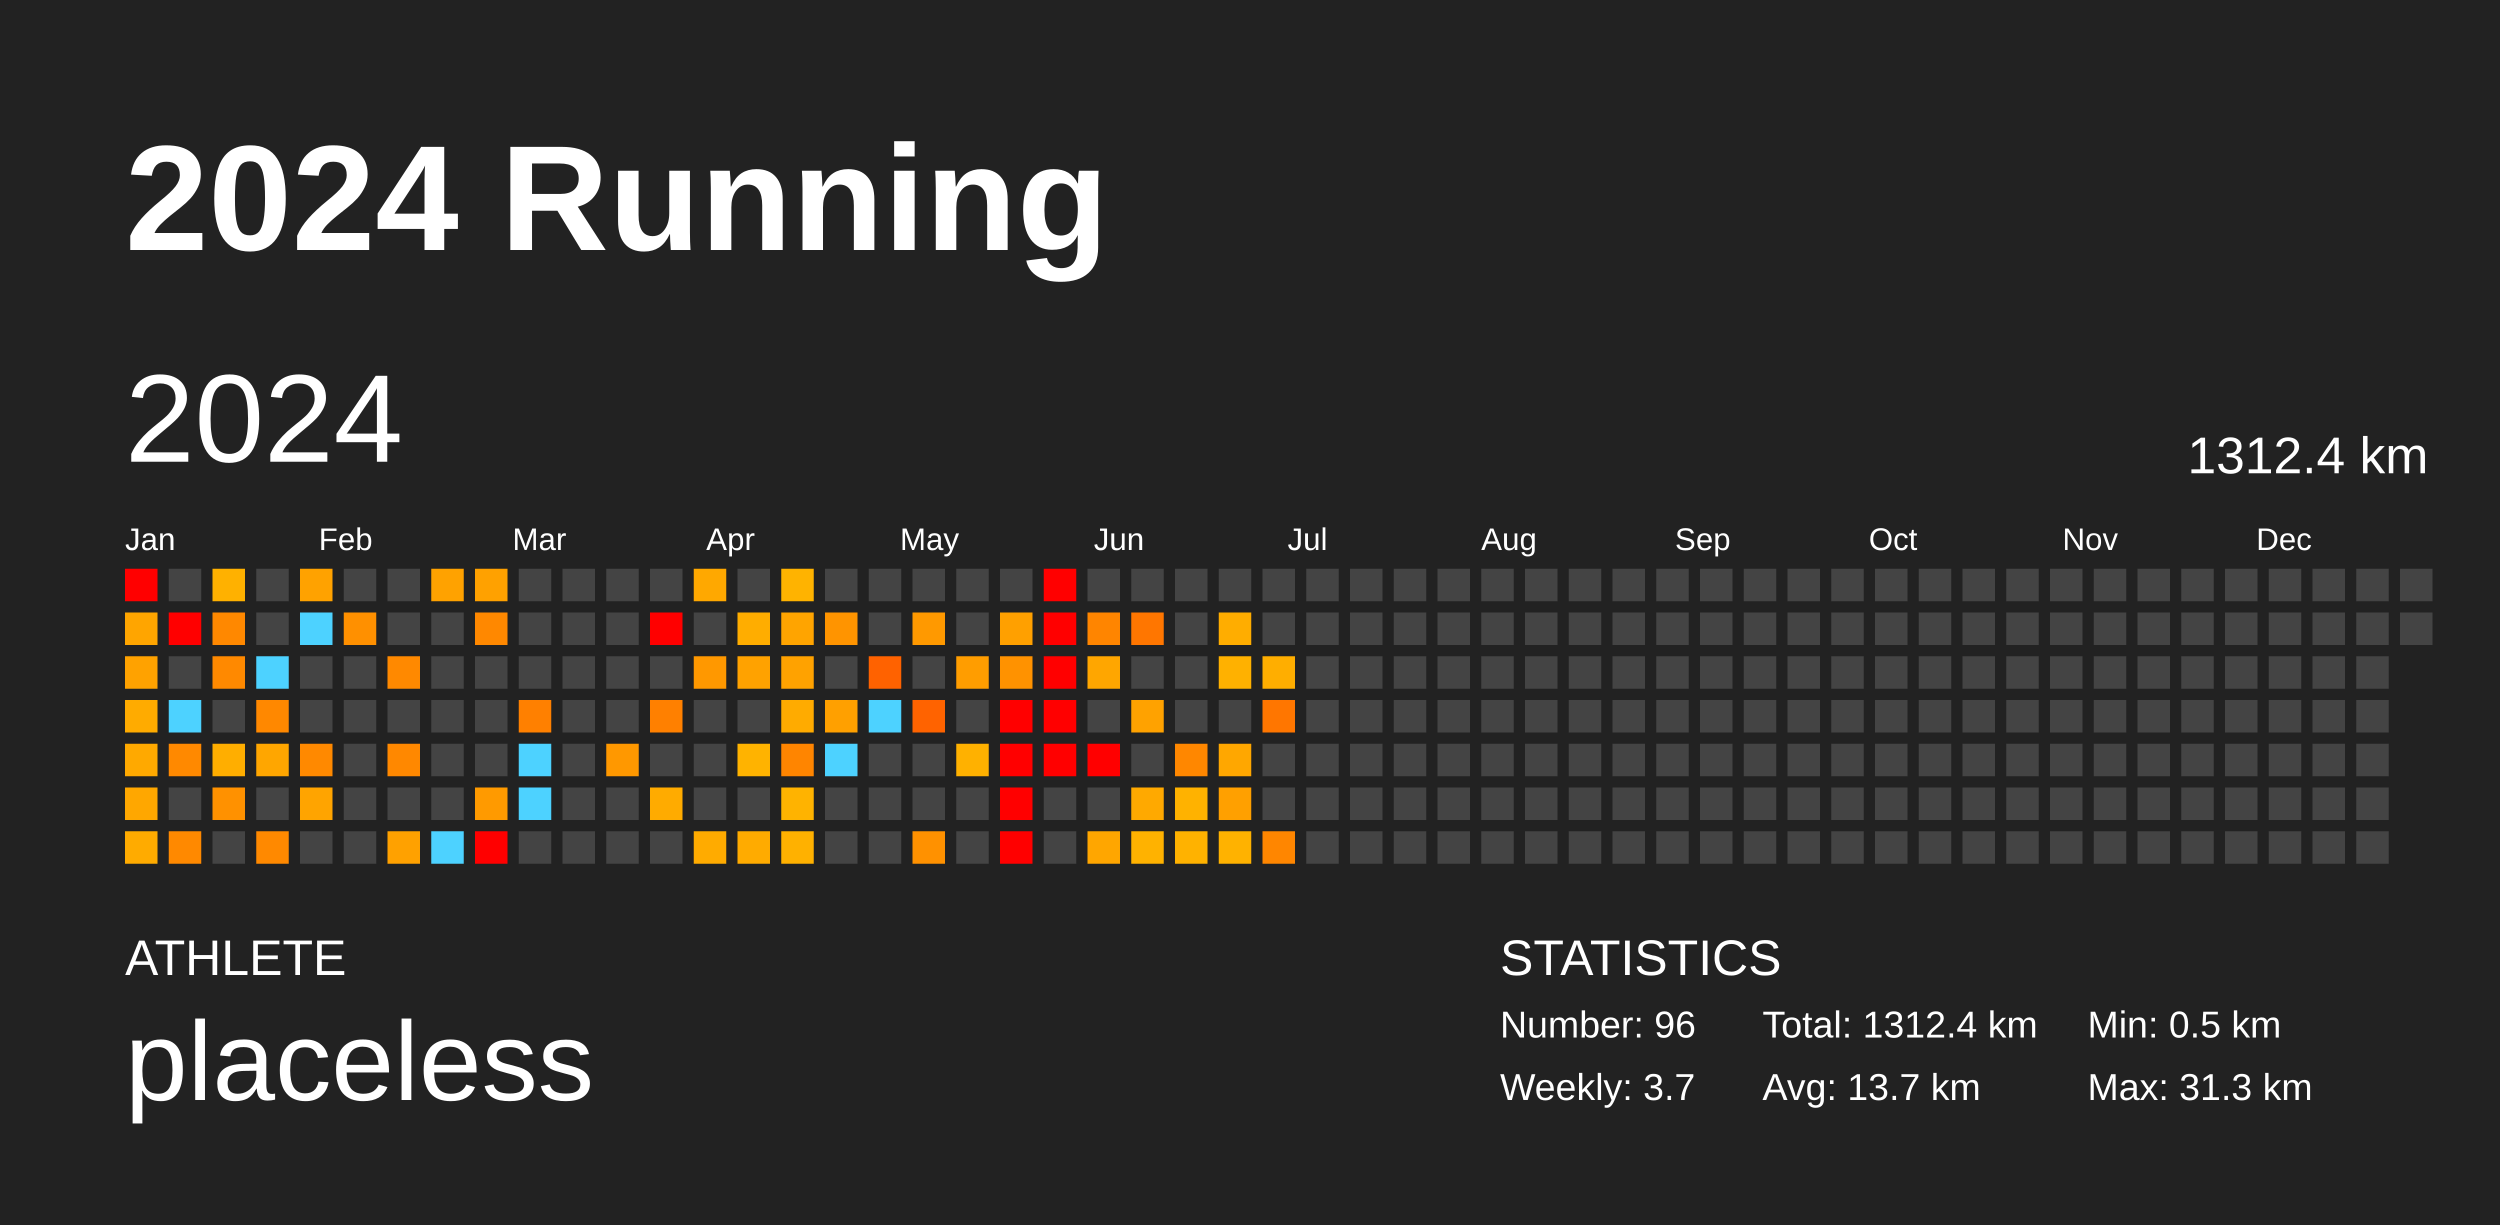
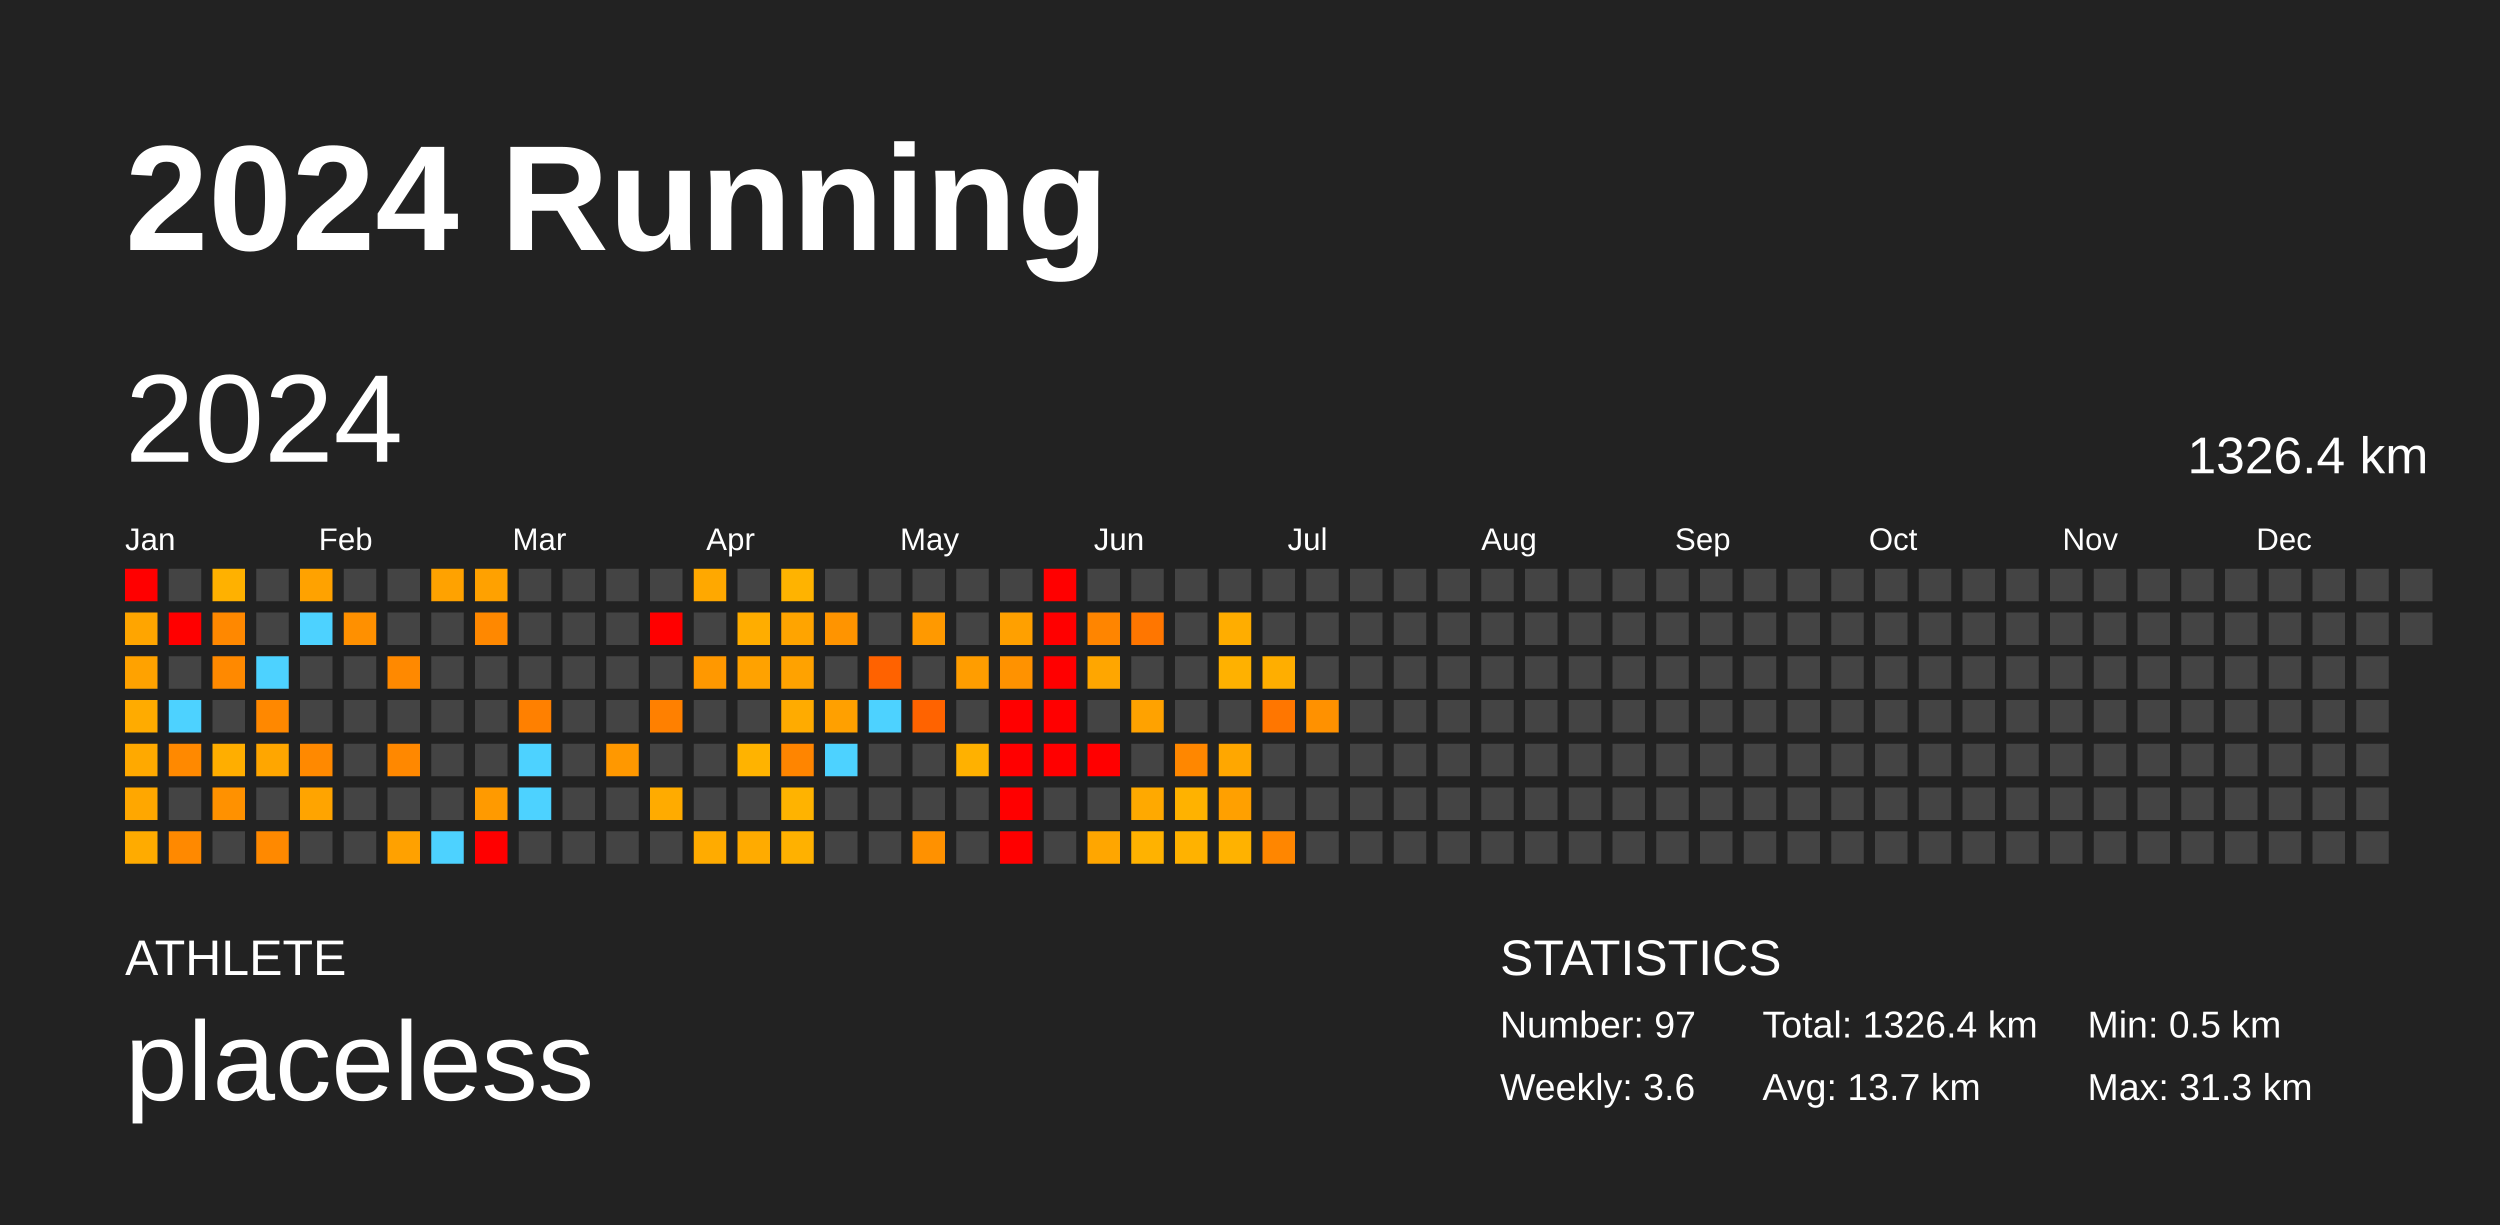
<svg xmlns="http://www.w3.org/2000/svg" baseProfile="full" height="98mm" version="1.1" viewBox="0,0,200,98" width="200mm">
  <defs />
  <rect fill="#222222" height="98" width="200" x="0" y="0" />
  <text fill="#FFFFFF" style="font-size:12px; font-family:Arial; font-weight:bold;" x="10" y="20">2024 Running</text>
  <text fill="#FFFFFF" style="font-size:4px; font-family:Arial" x="10" y="78">ATHLETE</text>
  <text fill="#FFFFFF" style="font-size:9px; font-family:Arial" x="10" y="88">placeless</text>
  <text fill="#FFFFFF" style="font-size:4px; font-family:Arial" x="120" y="78">STATISTICS</text>
-   <text fill="#FFFFFF" style="font-size:3px; font-family:Arial" x="120" y="83">Number: 96</text>
-   <text fill="#FFFFFF" style="font-size:3px; font-family:Arial" x="120" y="88">Weekly: 3.7</text>
-   <text fill="#FFFFFF" style="font-size:3px; font-family:Arial" x="141" y="83">Total: 1312.4 km</text>
+   <text fill="#FFFFFF" style="font-size:3px; font-family:Arial" x="120" y="83">Number: 97</text>
+   <text fill="#FFFFFF" style="font-size:3px; font-family:Arial" x="120" y="88">Weekly: 3.6</text>
+   <text fill="#FFFFFF" style="font-size:3px; font-family:Arial" x="141" y="83">Total: 1326.4 km</text>
  <text fill="#FFFFFF" style="font-size:3px; font-family:Arial" x="141" y="88">Avg: 13.7 km</text>
  <text fill="#FFFFFF" style="font-size:3px; font-family:Arial" x="167" y="83">Min: 0.5 km</text>
  <text fill="#FFFFFF" style="font-size:3px; font-family:Arial" x="167" y="88">Max: 31.3 km</text>
  <text dominant-baseline="hanging" fill="#FFFFFF" style="font-size:10.0px; font-family:Arial;" x="10" y="30">2024</text>
-   <text dominant-baseline="hanging" fill="#FFFFFF" style="font-size:4.125px; font-family:Arial;" x="175" y="35">1312.4 km</text>
+   <text dominant-baseline="hanging" fill="#FFFFFF" style="font-size:4.125px; font-family:Arial;" x="175" y="35">1326.4 km</text>
  <text fill="#FFFFFF" style="font-size:2.5px; font-family:Arial" x="10.0" y="44">Jan</text>
  <text fill="#FFFFFF" style="font-size:2.5px; font-family:Arial" x="25.5" y="44">Feb</text>
  <text fill="#FFFFFF" style="font-size:2.5px; font-family:Arial" x="41.0" y="44">Mar</text>
  <text fill="#FFFFFF" style="font-size:2.5px; font-family:Arial" x="56.5" y="44">Apr</text>
  <text fill="#FFFFFF" style="font-size:2.5px; font-family:Arial" x="72.0" y="44">May</text>
  <text fill="#FFFFFF" style="font-size:2.5px; font-family:Arial" x="87.5" y="44">Jun</text>
  <text fill="#FFFFFF" style="font-size:2.5px; font-family:Arial" x="103.0" y="44">Jul</text>
  <text fill="#FFFFFF" style="font-size:2.5px; font-family:Arial" x="118.5" y="44">Aug</text>
  <text fill="#FFFFFF" style="font-size:2.5px; font-family:Arial" x="134.0" y="44">Sep</text>
  <text fill="#FFFFFF" style="font-size:2.5px; font-family:Arial" x="149.5" y="44">Oct</text>
  <text fill="#FFFFFF" style="font-size:2.5px; font-family:Arial" x="165.0" y="44">Nov</text>
  <text fill="#FFFFFF" style="font-size:2.5px; font-family:Arial" x="180.5" y="44">Dec</text>
  <rect fill="red" height="2.6" width="2.6" x="10.0" y="45.5" />
  <rect fill="#ffa500" height="2.6" width="2.6" x="10.0" y="49.0" />
  <rect fill="#ffa200" height="2.6" width="2.6" x="10.0" y="52.5" />
  <rect fill="#ffab00" height="2.6" width="2.6" x="10.0" y="56.0" />
  <rect fill="#ffa900" height="2.6" width="2.6" x="10.0" y="59.5" />
  <rect fill="#ffa700" height="2.6" width="2.6" x="10.0" y="63.0" />
  <rect fill="#ffab00" height="2.6" width="2.6" x="10.0" y="66.5" />
  <rect fill="#444444" height="2.6" width="2.6" x="13.5" y="45.5" />
  <rect fill="red" height="2.6" width="2.6" x="13.5" y="49.0" />
  <rect fill="#444444" height="2.6" width="2.6" x="13.5" y="52.5" />
  <rect fill="#4dd2ff" height="2.6" width="2.6" x="13.5" y="56.0" />
  <rect fill="#ff8900" height="2.6" width="2.6" x="13.5" y="59.5" />
  <rect fill="#444444" height="2.6" width="2.6" x="13.5" y="63.0" />
  <rect fill="#ff8900" height="2.6" width="2.6" x="13.5" y="66.5" />
  <rect fill="#ffb100" height="2.6" width="2.6" x="17.0" y="45.5" />
  <rect fill="#ff8800" height="2.6" width="2.6" x="17.0" y="49.0" />
  <rect fill="#ff8900" height="2.6" width="2.6" x="17.0" y="52.5" />
  <rect fill="#444444" height="2.6" width="2.6" x="17.0" y="56.0" />
  <rect fill="#ffae00" height="2.6" width="2.6" x="17.0" y="59.5" />
  <rect fill="#ff9100" height="2.6" width="2.6" x="17.0" y="63.0" />
  <rect fill="#444444" height="2.6" width="2.6" x="17.0" y="66.5" />
  <rect fill="#444444" height="2.6" width="2.6" x="20.5" y="45.5" />
  <rect fill="#444444" height="2.6" width="2.6" x="20.5" y="49.0" />
  <rect fill="#4dd2ff" height="2.6" width="2.6" x="20.5" y="52.5" />
  <rect fill="#ff8800" height="2.6" width="2.6" x="20.5" y="56.0" />
  <rect fill="#ffa600" height="2.6" width="2.6" x="20.5" y="59.5" />
  <rect fill="#444444" height="2.6" width="2.6" x="20.5" y="63.0" />
  <rect fill="#ff8900" height="2.6" width="2.6" x="20.5" y="66.5" />
  <rect fill="#ffa200" height="2.6" width="2.6" x="24.0" y="45.5" />
  <rect fill="#4dd2ff" height="2.6" width="2.6" x="24.0" y="49.0" />
  <rect fill="#444444" height="2.6" width="2.6" x="24.0" y="52.5" />
  <rect fill="#444444" height="2.6" width="2.6" x="24.0" y="56.0" />
  <rect fill="#ff8900" height="2.6" width="2.6" x="24.0" y="59.5" />
  <rect fill="#ffa400" height="2.6" width="2.6" x="24.0" y="63.0" />
  <rect fill="#444444" height="2.6" width="2.6" x="24.0" y="66.5" />
  <rect fill="#444444" height="2.6" width="2.6" x="27.5" y="45.5" />
  <rect fill="#ff9000" height="2.6" width="2.6" x="27.5" y="49.0" />
  <rect fill="#444444" height="2.6" width="2.6" x="27.5" y="52.5" />
  <rect fill="#444444" height="2.6" width="2.6" x="27.5" y="56.0" />
  <rect fill="#444444" height="2.6" width="2.6" x="27.5" y="59.5" />
  <rect fill="#444444" height="2.6" width="2.6" x="27.5" y="63.0" />
  <rect fill="#444444" height="2.6" width="2.6" x="27.5" y="66.5" />
  <rect fill="#444444" height="2.6" width="2.6" x="31.0" y="45.5" />
  <rect fill="#444444" height="2.6" width="2.6" x="31.0" y="49.0" />
  <rect fill="#ff8900" height="2.6" width="2.6" x="31.0" y="52.5" />
  <rect fill="#444444" height="2.6" width="2.6" x="31.0" y="56.0" />
  <rect fill="#ff8800" height="2.6" width="2.6" x="31.0" y="59.5" />
  <rect fill="#444444" height="2.6" width="2.6" x="31.0" y="63.0" />
  <rect fill="#ffa100" height="2.6" width="2.6" x="31.0" y="66.5" />
  <rect fill="#ffa200" height="2.6" width="2.6" x="34.5" y="45.5" />
  <rect fill="#444444" height="2.6" width="2.6" x="34.5" y="49.0" />
  <rect fill="#444444" height="2.6" width="2.6" x="34.5" y="52.5" />
  <rect fill="#444444" height="2.6" width="2.6" x="34.5" y="56.0" />
  <rect fill="#444444" height="2.6" width="2.6" x="34.5" y="59.5" />
  <rect fill="#444444" height="2.6" width="2.6" x="34.5" y="63.0" />
  <rect fill="#4dd2ff" height="2.6" width="2.6" x="34.5" y="66.5" />
  <rect fill="#ffa100" height="2.6" width="2.6" x="38.0" y="45.5" />
  <rect fill="#ff8800" height="2.6" width="2.6" x="38.0" y="49.0" />
  <rect fill="#444444" height="2.6" width="2.6" x="38.0" y="52.5" />
  <rect fill="#444444" height="2.6" width="2.6" x="38.0" y="56.0" />
  <rect fill="#444444" height="2.6" width="2.6" x="38.0" y="59.5" />
  <rect fill="#ff9a00" height="2.6" width="2.6" x="38.0" y="63.0" />
  <rect fill="red" height="2.6" width="2.6" x="38.0" y="66.5" />
  <rect fill="#444444" height="2.6" width="2.6" x="41.5" y="45.5" />
  <rect fill="#444444" height="2.6" width="2.6" x="41.5" y="49.0" />
  <rect fill="#444444" height="2.6" width="2.6" x="41.5" y="52.5" />
  <rect fill="#ff8000" height="2.6" width="2.6" x="41.5" y="56.0" />
  <rect fill="#4dd2ff" height="2.6" width="2.6" x="41.5" y="59.5" />
  <rect fill="#4dd2ff" height="2.6" width="2.6" x="41.5" y="63.0" />
  <rect fill="#444444" height="2.6" width="2.6" x="41.5" y="66.5" />
  <rect fill="#444444" height="2.6" width="2.6" x="45.0" y="45.5" />
  <rect fill="#444444" height="2.6" width="2.6" x="45.0" y="49.0" />
  <rect fill="#444444" height="2.6" width="2.6" x="45.0" y="52.5" />
  <rect fill="#444444" height="2.6" width="2.6" x="45.0" y="56.0" />
  <rect fill="#444444" height="2.6" width="2.6" x="45.0" y="59.5" />
  <rect fill="#444444" height="2.6" width="2.6" x="45.0" y="63.0" />
  <rect fill="#444444" height="2.6" width="2.6" x="45.0" y="66.5" />
  <rect fill="#444444" height="2.6" width="2.6" x="48.5" y="45.5" />
  <rect fill="#444444" height="2.6" width="2.6" x="48.5" y="49.0" />
  <rect fill="#444444" height="2.6" width="2.6" x="48.5" y="52.5" />
  <rect fill="#444444" height="2.6" width="2.6" x="48.5" y="56.0" />
  <rect fill="#ff9800" height="2.6" width="2.6" x="48.5" y="59.5" />
  <rect fill="#444444" height="2.6" width="2.6" x="48.5" y="63.0" />
  <rect fill="#444444" height="2.6" width="2.6" x="48.5" y="66.5" />
  <rect fill="#444444" height="2.6" width="2.6" x="52.0" y="45.5" />
  <rect fill="red" height="2.6" width="2.6" x="52.0" y="49.0" />
  <rect fill="#444444" height="2.6" width="2.6" x="52.0" y="52.5" />
  <rect fill="#ff8000" height="2.6" width="2.6" x="52.0" y="56.0" />
  <rect fill="#444444" height="2.6" width="2.6" x="52.0" y="59.5" />
  <rect fill="#ffab00" height="2.6" width="2.6" x="52.0" y="63.0" />
  <rect fill="#444444" height="2.6" width="2.6" x="52.0" y="66.5" />
  <rect fill="#ffa800" height="2.6" width="2.6" x="55.5" y="45.5" />
  <rect fill="#444444" height="2.6" width="2.6" x="55.5" y="49.0" />
  <rect fill="#ff9800" height="2.6" width="2.6" x="55.5" y="52.5" />
  <rect fill="#444444" height="2.6" width="2.6" x="55.5" y="56.0" />
  <rect fill="#444444" height="2.6" width="2.6" x="55.5" y="59.5" />
  <rect fill="#444444" height="2.6" width="2.6" x="55.5" y="63.0" />
  <rect fill="#ffab00" height="2.6" width="2.6" x="55.5" y="66.5" />
  <rect fill="#444444" height="2.6" width="2.6" x="59.0" y="45.5" />
  <rect fill="#ffad00" height="2.6" width="2.6" x="59.0" y="49.0" />
  <rect fill="#ffa200" height="2.6" width="2.6" x="59.0" y="52.5" />
  <rect fill="#444444" height="2.6" width="2.6" x="59.0" y="56.0" />
  <rect fill="#ffb300" height="2.6" width="2.6" x="59.0" y="59.5" />
  <rect fill="#444444" height="2.6" width="2.6" x="59.0" y="63.0" />
  <rect fill="#ffab00" height="2.6" width="2.6" x="59.0" y="66.5" />
  <rect fill="#ffb300" height="2.6" width="2.6" x="62.5" y="45.5" />
  <rect fill="#ffa400" height="2.6" width="2.6" x="62.5" y="49.0" />
  <rect fill="#ffa200" height="2.6" width="2.6" x="62.5" y="52.5" />
  <rect fill="#ffab00" height="2.6" width="2.6" x="62.5" y="56.0" />
  <rect fill="#ff8500" height="2.6" width="2.6" x="62.5" y="59.5" />
  <rect fill="#ffb300" height="2.6" width="2.6" x="62.5" y="63.0" />
  <rect fill="#ffb100" height="2.6" width="2.6" x="62.5" y="66.5" />
  <rect fill="#444444" height="2.6" width="2.6" x="66.0" y="45.5" />
  <rect fill="#ff9400" height="2.6" width="2.6" x="66.0" y="49.0" />
  <rect fill="#444444" height="2.6" width="2.6" x="66.0" y="52.5" />
  <rect fill="#ffa000" height="2.6" width="2.6" x="66.0" y="56.0" />
  <rect fill="#4dd2ff" height="2.6" width="2.6" x="66.0" y="59.5" />
  <rect fill="#444444" height="2.6" width="2.6" x="66.0" y="63.0" />
  <rect fill="#444444" height="2.6" width="2.6" x="66.0" y="66.5" />
  <rect fill="#444444" height="2.6" width="2.6" x="69.5" y="45.5" />
  <rect fill="#444444" height="2.6" width="2.6" x="69.5" y="49.0" />
  <rect fill="#ff6200" height="2.6" width="2.6" x="69.5" y="52.5" />
  <rect fill="#4dd2ff" height="2.6" width="2.6" x="69.5" y="56.0" />
  <rect fill="#444444" height="2.6" width="2.6" x="69.5" y="59.5" />
  <rect fill="#444444" height="2.6" width="2.6" x="69.5" y="63.0" />
  <rect fill="#444444" height="2.6" width="2.6" x="69.5" y="66.5" />
  <rect fill="#444444" height="2.6" width="2.6" x="73.0" y="45.5" />
  <rect fill="#ff9900" height="2.6" width="2.6" x="73.0" y="49.0" />
  <rect fill="#444444" height="2.6" width="2.6" x="73.0" y="52.5" />
  <rect fill="#ff6300" height="2.6" width="2.6" x="73.0" y="56.0" />
  <rect fill="#444444" height="2.6" width="2.6" x="73.0" y="59.5" />
  <rect fill="#444444" height="2.6" width="2.6" x="73.0" y="63.0" />
  <rect fill="#ff9100" height="2.6" width="2.6" x="73.0" y="66.5" />
  <rect fill="#444444" height="2.6" width="2.6" x="76.5" y="45.5" />
  <rect fill="#444444" height="2.6" width="2.6" x="76.5" y="49.0" />
  <rect fill="#ff9d00" height="2.6" width="2.6" x="76.5" y="52.5" />
  <rect fill="#444444" height="2.6" width="2.6" x="76.5" y="56.0" />
  <rect fill="#ffb100" height="2.6" width="2.6" x="76.5" y="59.5" />
  <rect fill="#444444" height="2.6" width="2.6" x="76.5" y="63.0" />
  <rect fill="#444444" height="2.6" width="2.6" x="76.5" y="66.5" />
  <rect fill="#444444" height="2.6" width="2.6" x="80.0" y="45.5" />
  <rect fill="#ffa000" height="2.6" width="2.6" x="80.0" y="49.0" />
  <rect fill="#ff9200" height="2.6" width="2.6" x="80.0" y="52.5" />
  <rect fill="red" height="2.6" width="2.6" x="80.0" y="56.0" />
  <rect fill="red" height="2.6" width="2.6" x="80.0" y="59.5" />
  <rect fill="red" height="2.6" width="2.6" x="80.0" y="63.0" />
  <rect fill="red" height="2.6" width="2.6" x="80.0" y="66.5" />
  <rect fill="red" height="2.6" width="2.6" x="83.5" y="45.5" />
  <rect fill="red" height="2.6" width="2.6" x="83.5" y="49.0" />
  <rect fill="red" height="2.6" width="2.6" x="83.5" y="52.5" />
  <rect fill="red" height="2.6" width="2.6" x="83.5" y="56.0" />
  <rect fill="red" height="2.6" width="2.6" x="83.5" y="59.5" />
  <rect fill="#444444" height="2.6" width="2.6" x="83.5" y="63.0" />
  <rect fill="#444444" height="2.6" width="2.6" x="83.5" y="66.5" />
  <rect fill="#444444" height="2.6" width="2.6" x="87.0" y="45.5" />
  <rect fill="#ff8500" height="2.6" width="2.6" x="87.0" y="49.0" />
  <rect fill="#ffa600" height="2.6" width="2.6" x="87.0" y="52.5" />
  <rect fill="#444444" height="2.6" width="2.6" x="87.0" y="56.0" />
  <rect fill="red" height="2.6" width="2.6" x="87.0" y="59.5" />
  <rect fill="#444444" height="2.6" width="2.6" x="87.0" y="63.0" />
  <rect fill="#ffa600" height="2.6" width="2.6" x="87.0" y="66.5" />
  <rect fill="#444444" height="2.6" width="2.6" x="90.5" y="45.5" />
  <rect fill="#ff7600" height="2.6" width="2.6" x="90.5" y="49.0" />
  <rect fill="#444444" height="2.6" width="2.6" x="90.5" y="52.5" />
  <rect fill="#ffa200" height="2.6" width="2.6" x="90.5" y="56.0" />
  <rect fill="#444444" height="2.6" width="2.6" x="90.5" y="59.5" />
  <rect fill="#ffa900" height="2.6" width="2.6" x="90.5" y="63.0" />
  <rect fill="#ffb200" height="2.6" width="2.6" x="90.5" y="66.5" />
  <rect fill="#444444" height="2.6" width="2.6" x="94.0" y="45.5" />
  <rect fill="#444444" height="2.6" width="2.6" x="94.0" y="49.0" />
  <rect fill="#444444" height="2.6" width="2.6" x="94.0" y="52.5" />
  <rect fill="#444444" height="2.6" width="2.6" x="94.0" y="56.0" />
  <rect fill="#ff8700" height="2.6" width="2.6" x="94.0" y="59.5" />
  <rect fill="#ffb200" height="2.6" width="2.6" x="94.0" y="63.0" />
  <rect fill="#ffb200" height="2.6" width="2.6" x="94.0" y="66.5" />
  <rect fill="#444444" height="2.6" width="2.6" x="97.5" y="45.5" />
  <rect fill="#ffad00" height="2.6" width="2.6" x="97.5" y="49.0" />
  <rect fill="#ffb100" height="2.6" width="2.6" x="97.5" y="52.5" />
  <rect fill="#444444" height="2.6" width="2.6" x="97.5" y="56.0" />
  <rect fill="#ffa700" height="2.6" width="2.6" x="97.5" y="59.5" />
  <rect fill="#ffa000" height="2.6" width="2.6" x="97.5" y="63.0" />
  <rect fill="#ffb200" height="2.6" width="2.6" x="97.5" y="66.5" />
  <rect fill="#444444" height="2.6" width="2.6" x="101.0" y="45.5" />
  <rect fill="#444444" height="2.6" width="2.6" x="101.0" y="49.0" />
  <rect fill="#ffae00" height="2.6" width="2.6" x="101.0" y="52.5" />
  <rect fill="#ff7600" height="2.6" width="2.6" x="101.0" y="56.0" />
  <rect fill="#444444" height="2.6" width="2.6" x="101.0" y="59.5" />
  <rect fill="#444444" height="2.6" width="2.6" x="101.0" y="63.0" />
  <rect fill="#ff8600" height="2.6" width="2.6" x="101.0" y="66.5" />
  <rect fill="#444444" height="2.6" width="2.6" x="104.5" y="45.5" />
  <rect fill="#444444" height="2.6" width="2.6" x="104.5" y="49.0" />
  <rect fill="#444444" height="2.6" width="2.6" x="104.5" y="52.5" />
-   <rect fill="#444444" height="2.6" width="2.6" x="104.5" y="56.0" />
+   <rect fill="#ff9100" height="2.6" width="2.6" x="104.5" y="56.0" />
  <rect fill="#444444" height="2.6" width="2.6" x="104.5" y="59.5" />
  <rect fill="#444444" height="2.6" width="2.6" x="104.5" y="63.0" />
  <rect fill="#444444" height="2.6" width="2.6" x="104.5" y="66.5" />
  <rect fill="#444444" height="2.6" width="2.6" x="108.0" y="45.5" />
  <rect fill="#444444" height="2.6" width="2.6" x="108.0" y="49.0" />
  <rect fill="#444444" height="2.6" width="2.6" x="108.0" y="52.5" />
  <rect fill="#444444" height="2.6" width="2.6" x="108.0" y="56.0" />
  <rect fill="#444444" height="2.6" width="2.6" x="108.0" y="59.5" />
  <rect fill="#444444" height="2.6" width="2.6" x="108.0" y="63.0" />
  <rect fill="#444444" height="2.6" width="2.6" x="108.0" y="66.5" />
  <rect fill="#444444" height="2.6" width="2.6" x="111.5" y="45.5" />
  <rect fill="#444444" height="2.6" width="2.6" x="111.5" y="49.0" />
  <rect fill="#444444" height="2.6" width="2.6" x="111.5" y="52.5" />
  <rect fill="#444444" height="2.6" width="2.6" x="111.5" y="56.0" />
  <rect fill="#444444" height="2.6" width="2.6" x="111.5" y="59.5" />
  <rect fill="#444444" height="2.6" width="2.6" x="111.5" y="63.0" />
  <rect fill="#444444" height="2.6" width="2.6" x="111.5" y="66.5" />
  <rect fill="#444444" height="2.6" width="2.6" x="115.0" y="45.5" />
  <rect fill="#444444" height="2.6" width="2.6" x="115.0" y="49.0" />
  <rect fill="#444444" height="2.6" width="2.6" x="115.0" y="52.5" />
  <rect fill="#444444" height="2.6" width="2.6" x="115.0" y="56.0" />
  <rect fill="#444444" height="2.6" width="2.6" x="115.0" y="59.5" />
  <rect fill="#444444" height="2.6" width="2.6" x="115.0" y="63.0" />
  <rect fill="#444444" height="2.6" width="2.6" x="115.0" y="66.5" />
  <rect fill="#444444" height="2.6" width="2.6" x="118.5" y="45.5" />
  <rect fill="#444444" height="2.6" width="2.6" x="118.5" y="49.0" />
  <rect fill="#444444" height="2.6" width="2.6" x="118.5" y="52.5" />
  <rect fill="#444444" height="2.6" width="2.6" x="118.5" y="56.0" />
  <rect fill="#444444" height="2.6" width="2.6" x="118.5" y="59.5" />
  <rect fill="#444444" height="2.6" width="2.6" x="118.5" y="63.0" />
  <rect fill="#444444" height="2.6" width="2.6" x="118.5" y="66.5" />
  <rect fill="#444444" height="2.6" width="2.6" x="122.0" y="45.5" />
  <rect fill="#444444" height="2.6" width="2.6" x="122.0" y="49.0" />
  <rect fill="#444444" height="2.6" width="2.6" x="122.0" y="52.5" />
  <rect fill="#444444" height="2.6" width="2.6" x="122.0" y="56.0" />
  <rect fill="#444444" height="2.6" width="2.6" x="122.0" y="59.5" />
  <rect fill="#444444" height="2.6" width="2.6" x="122.0" y="63.0" />
  <rect fill="#444444" height="2.6" width="2.6" x="122.0" y="66.5" />
  <rect fill="#444444" height="2.6" width="2.6" x="125.5" y="45.5" />
  <rect fill="#444444" height="2.6" width="2.6" x="125.5" y="49.0" />
  <rect fill="#444444" height="2.6" width="2.6" x="125.5" y="52.5" />
  <rect fill="#444444" height="2.6" width="2.6" x="125.5" y="56.0" />
  <rect fill="#444444" height="2.6" width="2.6" x="125.5" y="59.5" />
  <rect fill="#444444" height="2.6" width="2.6" x="125.5" y="63.0" />
  <rect fill="#444444" height="2.6" width="2.6" x="125.5" y="66.5" />
  <rect fill="#444444" height="2.6" width="2.6" x="129.0" y="45.5" />
  <rect fill="#444444" height="2.6" width="2.6" x="129.0" y="49.0" />
  <rect fill="#444444" height="2.6" width="2.6" x="129.0" y="52.5" />
  <rect fill="#444444" height="2.6" width="2.6" x="129.0" y="56.0" />
  <rect fill="#444444" height="2.6" width="2.6" x="129.0" y="59.5" />
  <rect fill="#444444" height="2.6" width="2.6" x="129.0" y="63.0" />
  <rect fill="#444444" height="2.6" width="2.6" x="129.0" y="66.5" />
  <rect fill="#444444" height="2.6" width="2.6" x="132.5" y="45.5" />
  <rect fill="#444444" height="2.6" width="2.6" x="132.5" y="49.0" />
  <rect fill="#444444" height="2.6" width="2.6" x="132.5" y="52.5" />
  <rect fill="#444444" height="2.6" width="2.6" x="132.5" y="56.0" />
  <rect fill="#444444" height="2.6" width="2.6" x="132.5" y="59.5" />
  <rect fill="#444444" height="2.6" width="2.6" x="132.5" y="63.0" />
  <rect fill="#444444" height="2.6" width="2.6" x="132.5" y="66.5" />
  <rect fill="#444444" height="2.6" width="2.6" x="136.0" y="45.5" />
  <rect fill="#444444" height="2.6" width="2.6" x="136.0" y="49.0" />
  <rect fill="#444444" height="2.6" width="2.6" x="136.0" y="52.5" />
  <rect fill="#444444" height="2.6" width="2.6" x="136.0" y="56.0" />
  <rect fill="#444444" height="2.6" width="2.6" x="136.0" y="59.5" />
  <rect fill="#444444" height="2.6" width="2.6" x="136.0" y="63.0" />
  <rect fill="#444444" height="2.6" width="2.6" x="136.0" y="66.5" />
  <rect fill="#444444" height="2.6" width="2.6" x="139.5" y="45.5" />
  <rect fill="#444444" height="2.6" width="2.6" x="139.5" y="49.0" />
  <rect fill="#444444" height="2.6" width="2.6" x="139.5" y="52.5" />
  <rect fill="#444444" height="2.6" width="2.6" x="139.5" y="56.0" />
  <rect fill="#444444" height="2.6" width="2.6" x="139.5" y="59.5" />
  <rect fill="#444444" height="2.6" width="2.6" x="139.5" y="63.0" />
  <rect fill="#444444" height="2.6" width="2.6" x="139.5" y="66.5" />
  <rect fill="#444444" height="2.6" width="2.6" x="143.0" y="45.5" />
  <rect fill="#444444" height="2.6" width="2.6" x="143.0" y="49.0" />
  <rect fill="#444444" height="2.6" width="2.6" x="143.0" y="52.5" />
  <rect fill="#444444" height="2.6" width="2.6" x="143.0" y="56.0" />
  <rect fill="#444444" height="2.6" width="2.6" x="143.0" y="59.5" />
  <rect fill="#444444" height="2.6" width="2.6" x="143.0" y="63.0" />
  <rect fill="#444444" height="2.6" width="2.6" x="143.0" y="66.5" />
  <rect fill="#444444" height="2.6" width="2.6" x="146.5" y="45.5" />
  <rect fill="#444444" height="2.6" width="2.6" x="146.5" y="49.0" />
  <rect fill="#444444" height="2.6" width="2.6" x="146.5" y="52.5" />
  <rect fill="#444444" height="2.6" width="2.6" x="146.5" y="56.0" />
  <rect fill="#444444" height="2.6" width="2.6" x="146.5" y="59.5" />
  <rect fill="#444444" height="2.6" width="2.6" x="146.5" y="63.0" />
  <rect fill="#444444" height="2.6" width="2.6" x="146.5" y="66.5" />
  <rect fill="#444444" height="2.6" width="2.6" x="150.0" y="45.5" />
  <rect fill="#444444" height="2.6" width="2.6" x="150.0" y="49.0" />
  <rect fill="#444444" height="2.6" width="2.6" x="150.0" y="52.5" />
  <rect fill="#444444" height="2.6" width="2.6" x="150.0" y="56.0" />
  <rect fill="#444444" height="2.6" width="2.6" x="150.0" y="59.5" />
  <rect fill="#444444" height="2.6" width="2.6" x="150.0" y="63.0" />
  <rect fill="#444444" height="2.6" width="2.6" x="150.0" y="66.5" />
  <rect fill="#444444" height="2.6" width="2.6" x="153.5" y="45.5" />
  <rect fill="#444444" height="2.6" width="2.6" x="153.5" y="49.0" />
  <rect fill="#444444" height="2.6" width="2.6" x="153.5" y="52.5" />
  <rect fill="#444444" height="2.6" width="2.6" x="153.5" y="56.0" />
  <rect fill="#444444" height="2.6" width="2.6" x="153.5" y="59.5" />
  <rect fill="#444444" height="2.6" width="2.6" x="153.5" y="63.0" />
  <rect fill="#444444" height="2.6" width="2.6" x="153.5" y="66.5" />
  <rect fill="#444444" height="2.6" width="2.6" x="157.0" y="45.5" />
  <rect fill="#444444" height="2.6" width="2.6" x="157.0" y="49.0" />
  <rect fill="#444444" height="2.6" width="2.6" x="157.0" y="52.5" />
  <rect fill="#444444" height="2.6" width="2.6" x="157.0" y="56.0" />
  <rect fill="#444444" height="2.6" width="2.6" x="157.0" y="59.5" />
  <rect fill="#444444" height="2.6" width="2.6" x="157.0" y="63.0" />
  <rect fill="#444444" height="2.6" width="2.6" x="157.0" y="66.5" />
  <rect fill="#444444" height="2.6" width="2.6" x="160.5" y="45.5" />
  <rect fill="#444444" height="2.6" width="2.6" x="160.5" y="49.0" />
  <rect fill="#444444" height="2.6" width="2.6" x="160.5" y="52.5" />
  <rect fill="#444444" height="2.6" width="2.6" x="160.5" y="56.0" />
  <rect fill="#444444" height="2.6" width="2.6" x="160.5" y="59.5" />
  <rect fill="#444444" height="2.6" width="2.6" x="160.5" y="63.0" />
  <rect fill="#444444" height="2.6" width="2.6" x="160.5" y="66.5" />
  <rect fill="#444444" height="2.6" width="2.6" x="164.0" y="45.5" />
  <rect fill="#444444" height="2.6" width="2.6" x="164.0" y="49.0" />
  <rect fill="#444444" height="2.6" width="2.6" x="164.0" y="52.5" />
  <rect fill="#444444" height="2.6" width="2.6" x="164.0" y="56.0" />
  <rect fill="#444444" height="2.6" width="2.6" x="164.0" y="59.5" />
  <rect fill="#444444" height="2.6" width="2.6" x="164.0" y="63.0" />
  <rect fill="#444444" height="2.6" width="2.6" x="164.0" y="66.5" />
  <rect fill="#444444" height="2.6" width="2.6" x="167.5" y="45.5" />
  <rect fill="#444444" height="2.6" width="2.6" x="167.5" y="49.0" />
  <rect fill="#444444" height="2.6" width="2.6" x="167.5" y="52.5" />
  <rect fill="#444444" height="2.6" width="2.6" x="167.5" y="56.0" />
  <rect fill="#444444" height="2.6" width="2.6" x="167.5" y="59.5" />
  <rect fill="#444444" height="2.6" width="2.6" x="167.5" y="63.0" />
  <rect fill="#444444" height="2.6" width="2.6" x="167.5" y="66.5" />
  <rect fill="#444444" height="2.6" width="2.6" x="171.0" y="45.5" />
  <rect fill="#444444" height="2.6" width="2.6" x="171.0" y="49.0" />
  <rect fill="#444444" height="2.6" width="2.6" x="171.0" y="52.5" />
  <rect fill="#444444" height="2.6" width="2.6" x="171.0" y="56.0" />
  <rect fill="#444444" height="2.6" width="2.6" x="171.0" y="59.5" />
  <rect fill="#444444" height="2.6" width="2.6" x="171.0" y="63.0" />
  <rect fill="#444444" height="2.6" width="2.6" x="171.0" y="66.5" />
  <rect fill="#444444" height="2.6" width="2.6" x="174.5" y="45.5" />
  <rect fill="#444444" height="2.6" width="2.6" x="174.5" y="49.0" />
  <rect fill="#444444" height="2.6" width="2.6" x="174.5" y="52.5" />
  <rect fill="#444444" height="2.6" width="2.6" x="174.5" y="56.0" />
  <rect fill="#444444" height="2.6" width="2.6" x="174.5" y="59.5" />
  <rect fill="#444444" height="2.6" width="2.6" x="174.5" y="63.0" />
  <rect fill="#444444" height="2.6" width="2.6" x="174.5" y="66.5" />
  <rect fill="#444444" height="2.6" width="2.6" x="178.0" y="45.5" />
  <rect fill="#444444" height="2.6" width="2.6" x="178.0" y="49.0" />
  <rect fill="#444444" height="2.6" width="2.6" x="178.0" y="52.5" />
  <rect fill="#444444" height="2.6" width="2.6" x="178.0" y="56.0" />
  <rect fill="#444444" height="2.6" width="2.6" x="178.0" y="59.5" />
  <rect fill="#444444" height="2.6" width="2.6" x="178.0" y="63.0" />
  <rect fill="#444444" height="2.6" width="2.6" x="178.0" y="66.5" />
  <rect fill="#444444" height="2.6" width="2.6" x="181.5" y="45.5" />
  <rect fill="#444444" height="2.6" width="2.6" x="181.5" y="49.0" />
  <rect fill="#444444" height="2.6" width="2.6" x="181.5" y="52.5" />
  <rect fill="#444444" height="2.6" width="2.6" x="181.5" y="56.0" />
  <rect fill="#444444" height="2.6" width="2.6" x="181.5" y="59.5" />
  <rect fill="#444444" height="2.6" width="2.6" x="181.5" y="63.0" />
  <rect fill="#444444" height="2.6" width="2.6" x="181.5" y="66.5" />
  <rect fill="#444444" height="2.6" width="2.6" x="185.0" y="45.5" />
  <rect fill="#444444" height="2.6" width="2.6" x="185.0" y="49.0" />
  <rect fill="#444444" height="2.6" width="2.6" x="185.0" y="52.5" />
  <rect fill="#444444" height="2.6" width="2.6" x="185.0" y="56.0" />
  <rect fill="#444444" height="2.6" width="2.6" x="185.0" y="59.5" />
  <rect fill="#444444" height="2.6" width="2.6" x="185.0" y="63.0" />
  <rect fill="#444444" height="2.6" width="2.6" x="185.0" y="66.5" />
  <rect fill="#444444" height="2.6" width="2.6" x="188.5" y="45.5" />
  <rect fill="#444444" height="2.6" width="2.6" x="188.5" y="49.0" />
  <rect fill="#444444" height="2.6" width="2.6" x="188.5" y="52.5" />
  <rect fill="#444444" height="2.6" width="2.6" x="188.5" y="56.0" />
  <rect fill="#444444" height="2.6" width="2.6" x="188.5" y="59.5" />
  <rect fill="#444444" height="2.6" width="2.6" x="188.5" y="63.0" />
  <rect fill="#444444" height="2.6" width="2.6" x="188.5" y="66.5" />
  <rect fill="#444444" height="2.6" width="2.6" x="192.0" y="45.5" />
  <rect fill="#444444" height="2.6" width="2.6" x="192.0" y="49.0" />
</svg>
